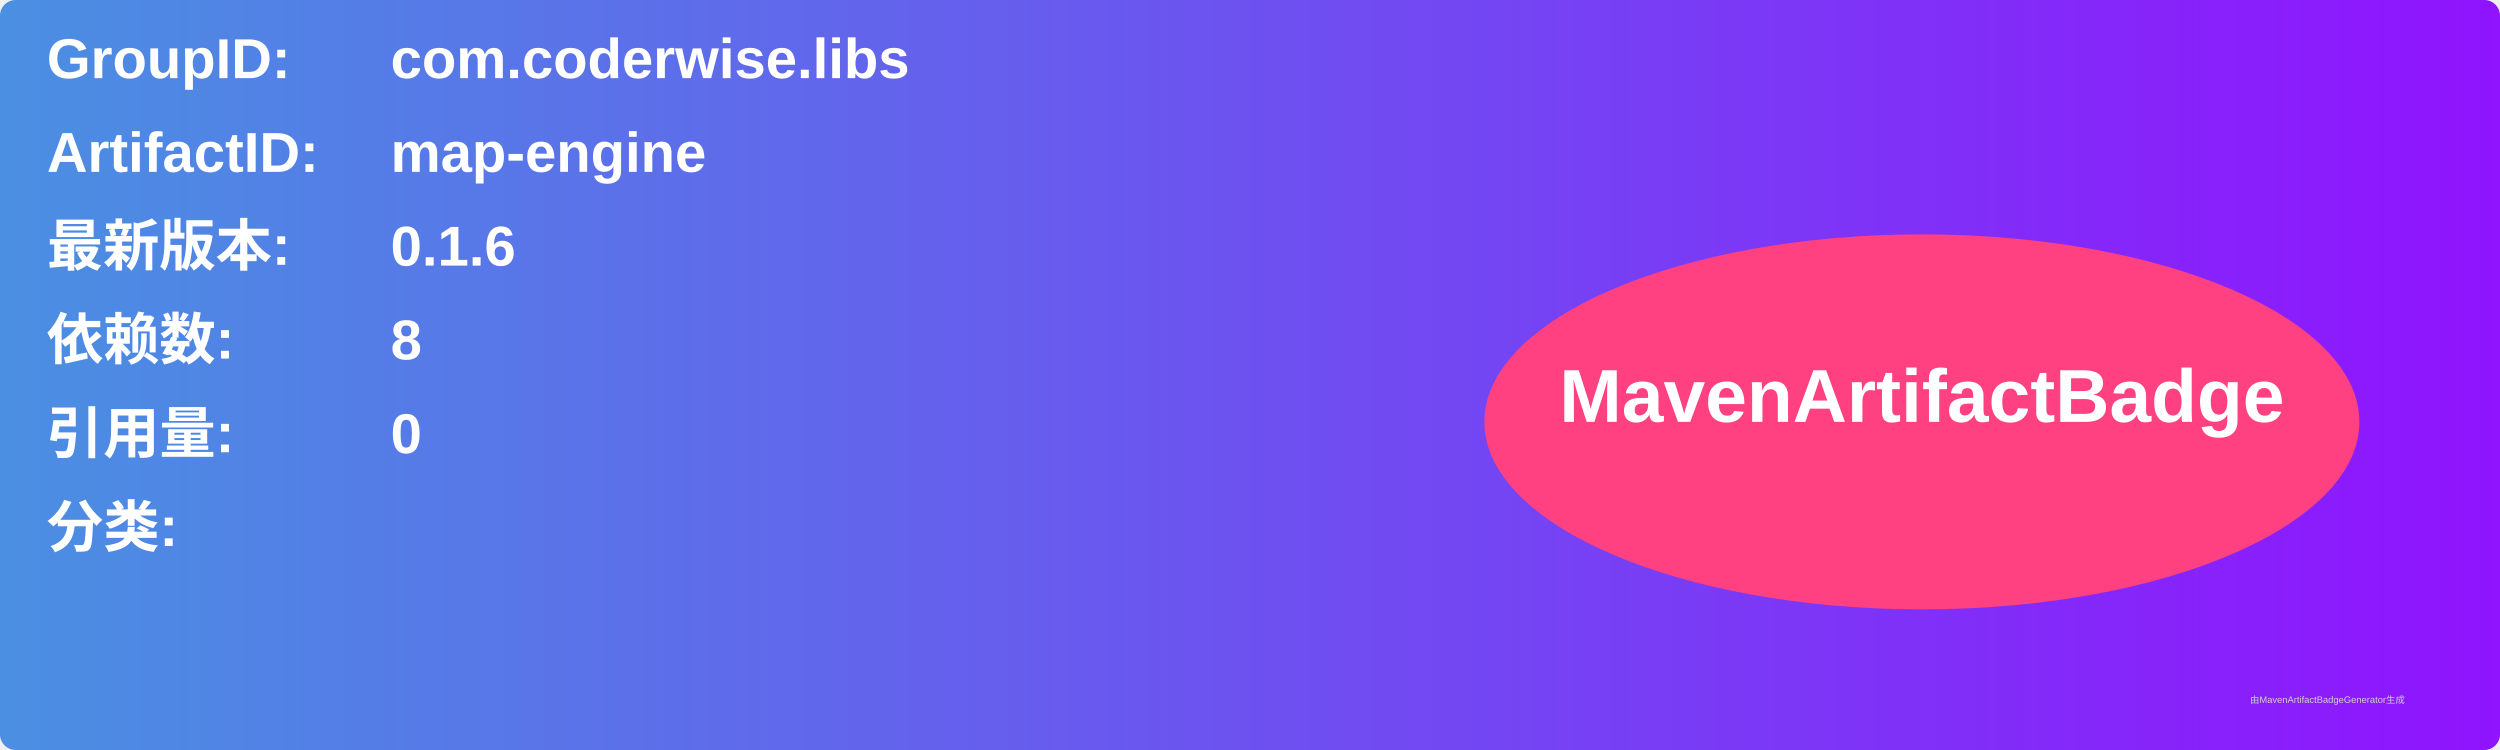
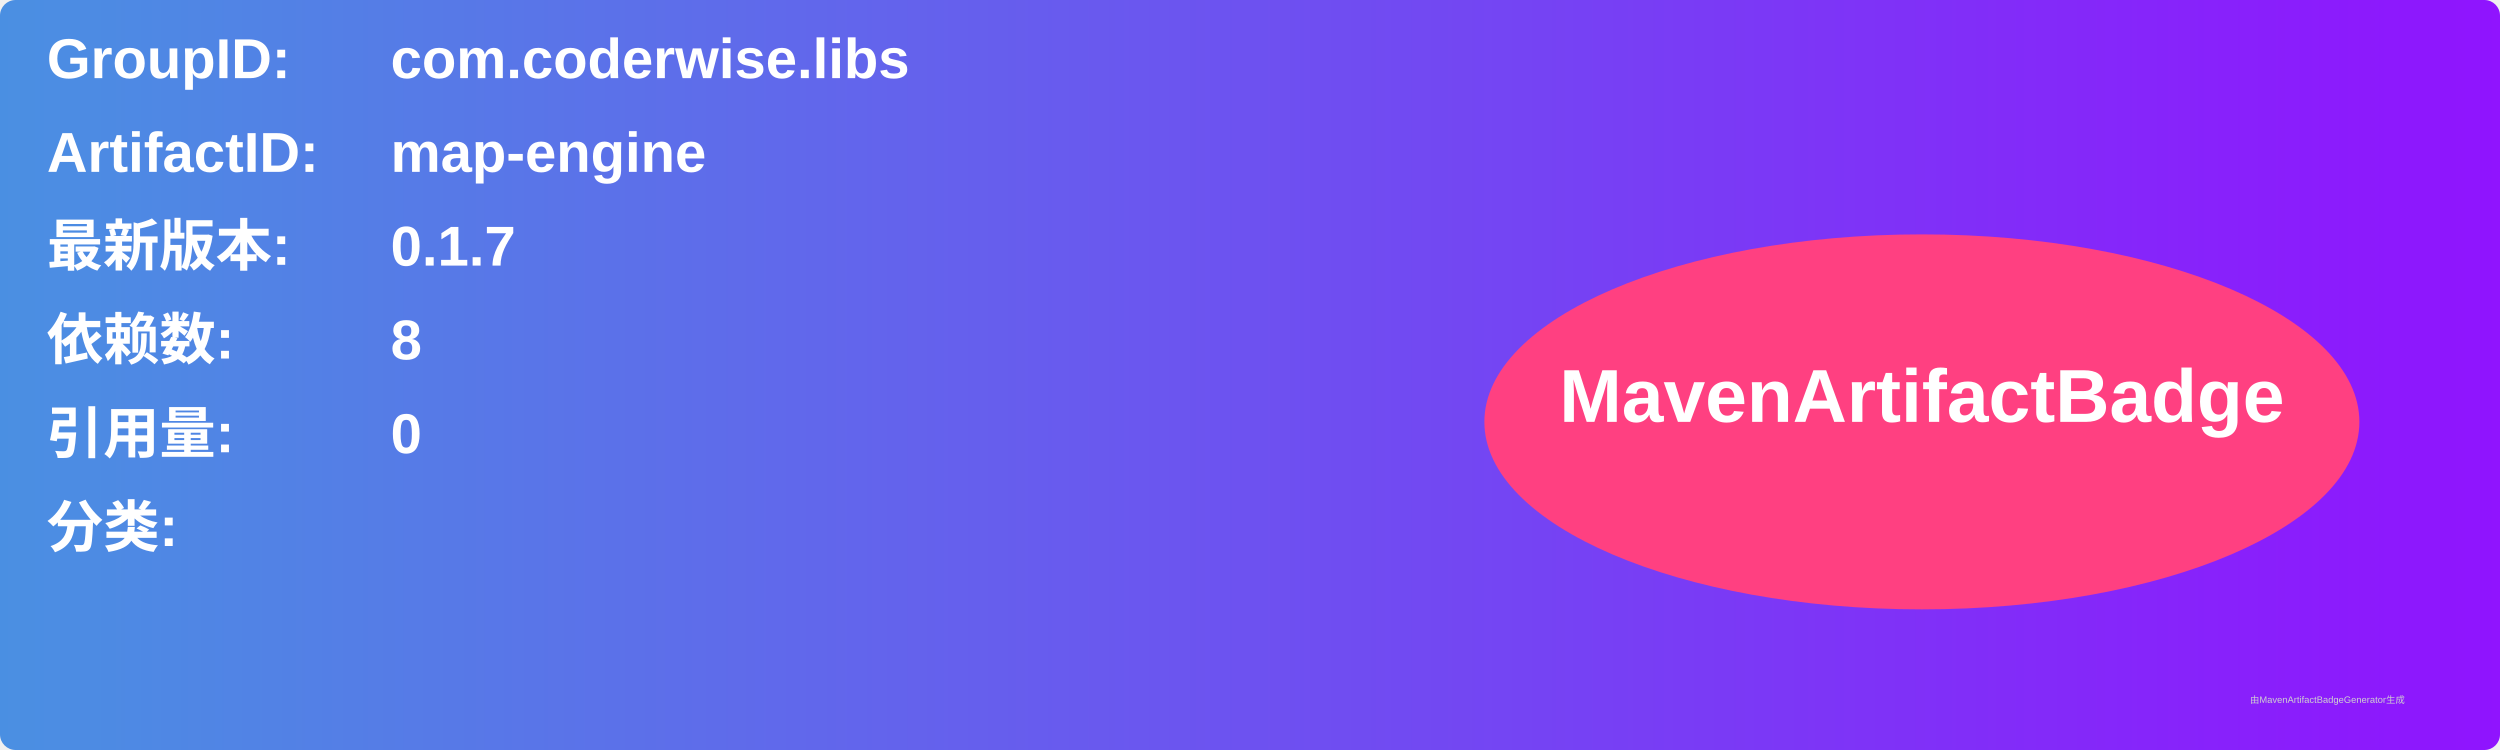
<svg xmlns="http://www.w3.org/2000/svg" width="800" height="240" viewBox="0 0 800 240">
  <linearGradient id="grad" x1="0%" y1="0%" x2="100%" y2="0%">
    <stop offset="0%" stop-color="#4a90e2" />
    <stop offset="100%" stop-color="#9013fe" />
  </linearGradient>
  <rect width="100%" height="100%" rx="5" ry="5" fill="url(#grad)" />
  <g transform="translate(15, 15)">
    <text x="0" y="10" font-family="Arial" font-size="18" fill="white" font-weight="bold" width="260">GroupID:</text>
    <text x="110" y="10" font-family="Arial" font-size="18" fill="white" font-weight="bold" width="460">com.coderwise.libs</text>
    <text x="0" y="40" font-family="Arial" font-size="18" fill="white" font-weight="bold" width="260">ArtifactID:</text>
    <text x="110" y="40" font-family="Arial" font-size="18" fill="white" font-weight="bold" width="460">map-engine</text>
    <text x="0" y="70" font-family="Arial" font-size="18" fill="white" font-weight="bold">最新版本:</text>
    <text x="110" y="70" font-family="Arial" font-size="18" fill="white" font-weight="bold">
-       <tspan font-weight="bold">0.1.6</tspan>
+       <tspan font-weight="bold">0.1.7</tspan>
    </text>
    <text x="0" y="100" font-family="Arial" font-size="18" fill="white" font-weight="bold">依赖数: </text>
    <text x="110" y="100" font-family="Arial" font-size="18" fill="white">
      <tspan font-weight="bold">8</tspan>
    </text>
    <text x="0" y="130" font-family="Arial" font-size="18" fill="white" font-weight="bold">引用量: </text>
    <text x="110" y="130" font-family="Arial" font-size="18" fill="white">
      <tspan font-weight="bold">0</tspan>
    </text>
    <text x="0" y="160" font-family="Arial" font-size="18" fill="white" font-weight="bold">分类:</text>
    <text x="10" y="190" font-family="Arial" font-size="10" fill="white">
      <tspan font-weight="bold" />
    </text>
    <ellipse cx="600" cy="120" rx="140" ry="60" fill="#ff4081" />
    <text x="600" y="120" text-anchor="middle" font-family="Arial" font-size="24" fill="white" font-weight="bold">MavenArtifactBadge</text>
  </g>
  <text x="720" y="225" font-family="Arial" font-size="3" fill="#d0d0d0">由MavenArtifactBadgeGenerator生成</text>
</svg>
